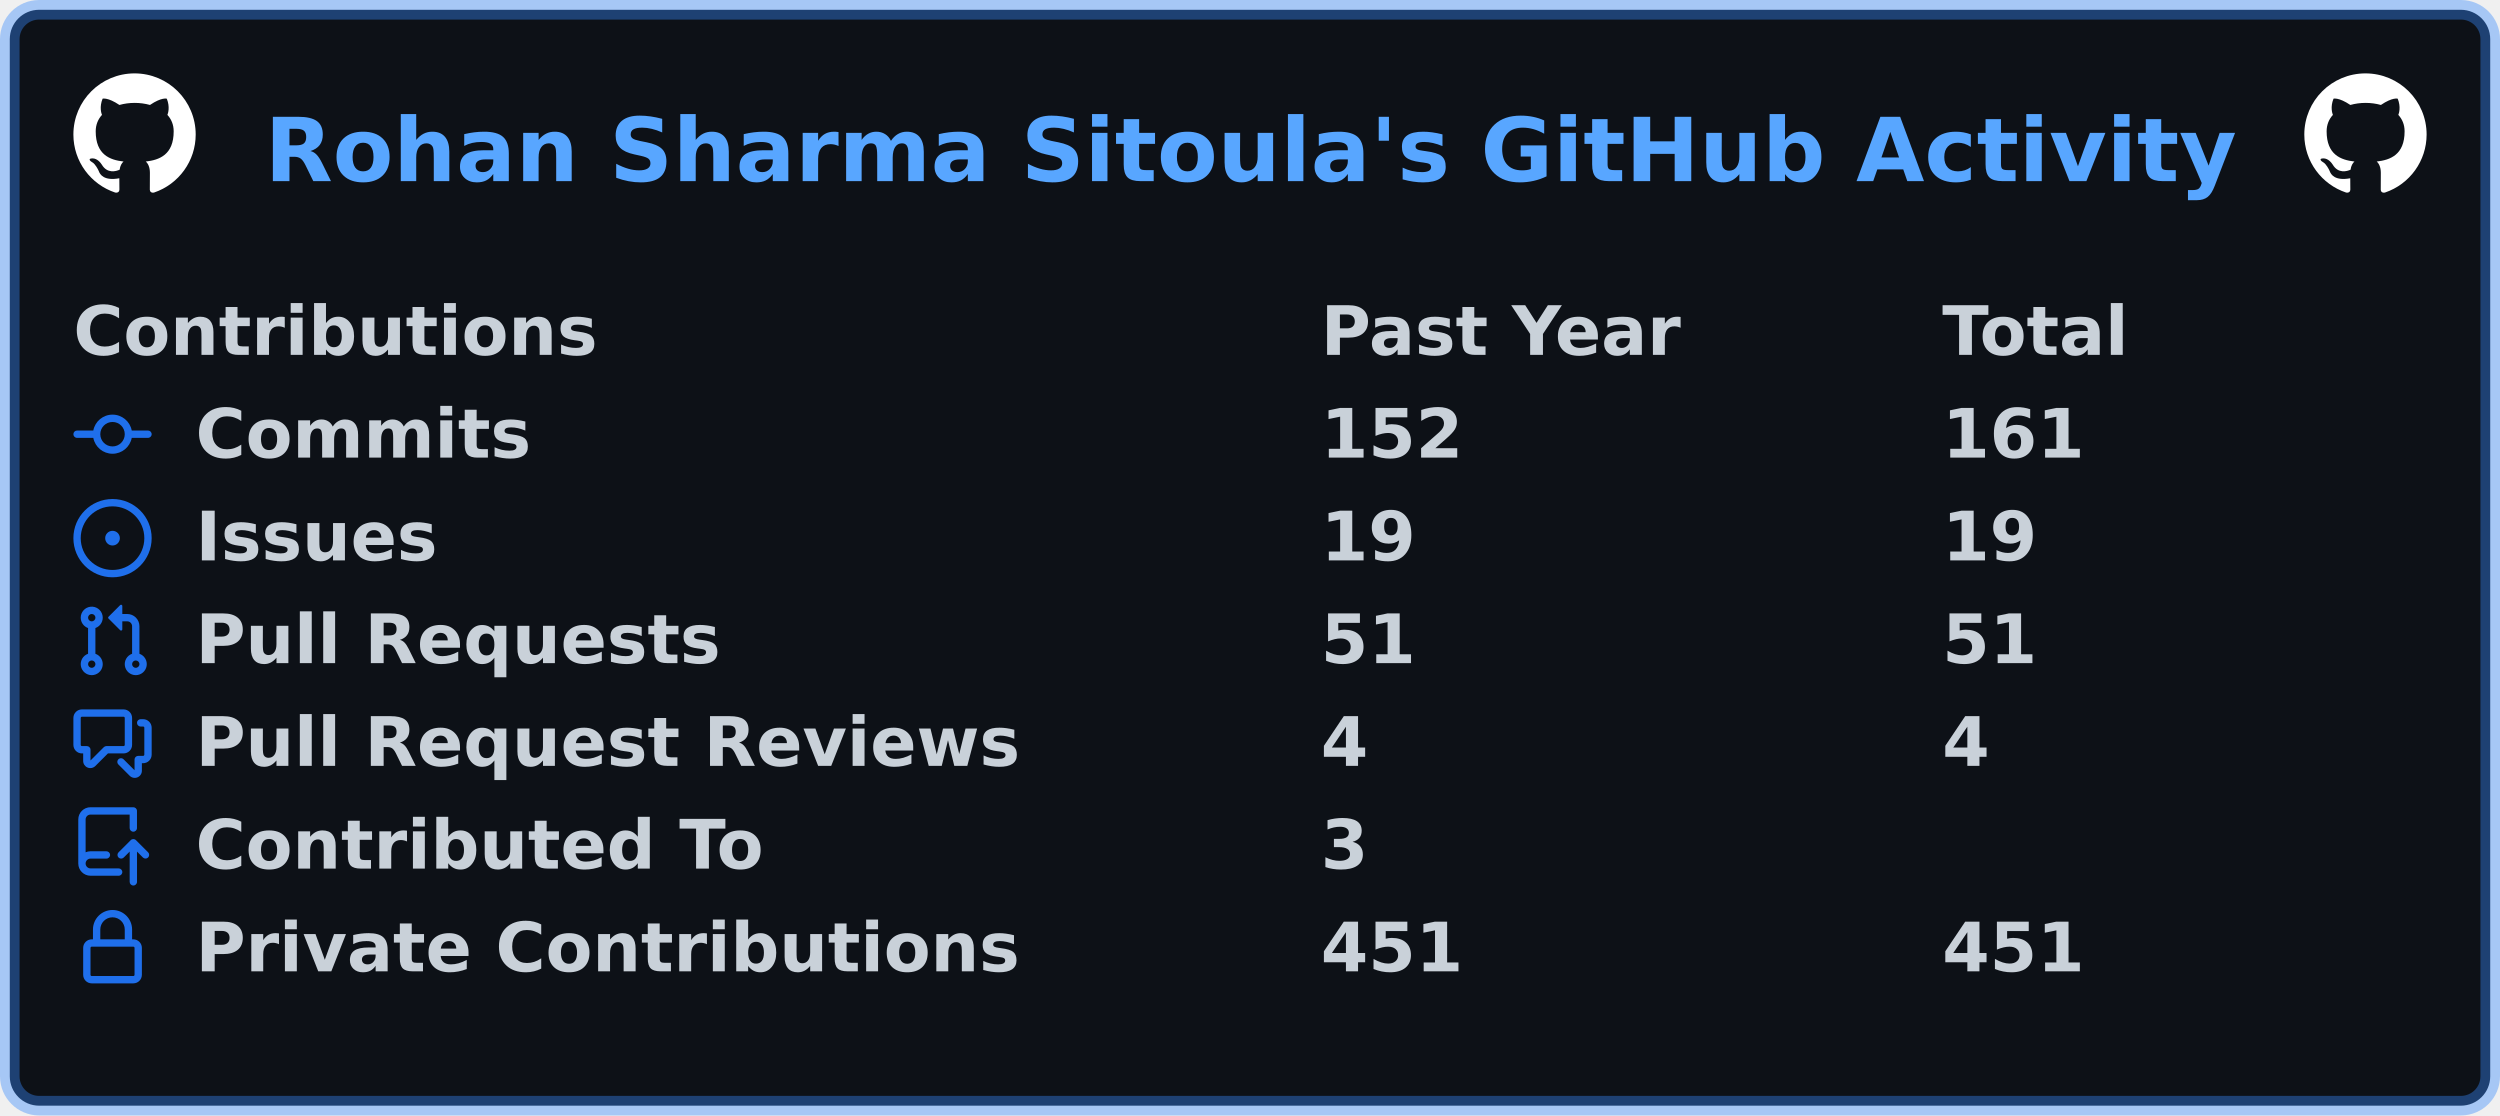
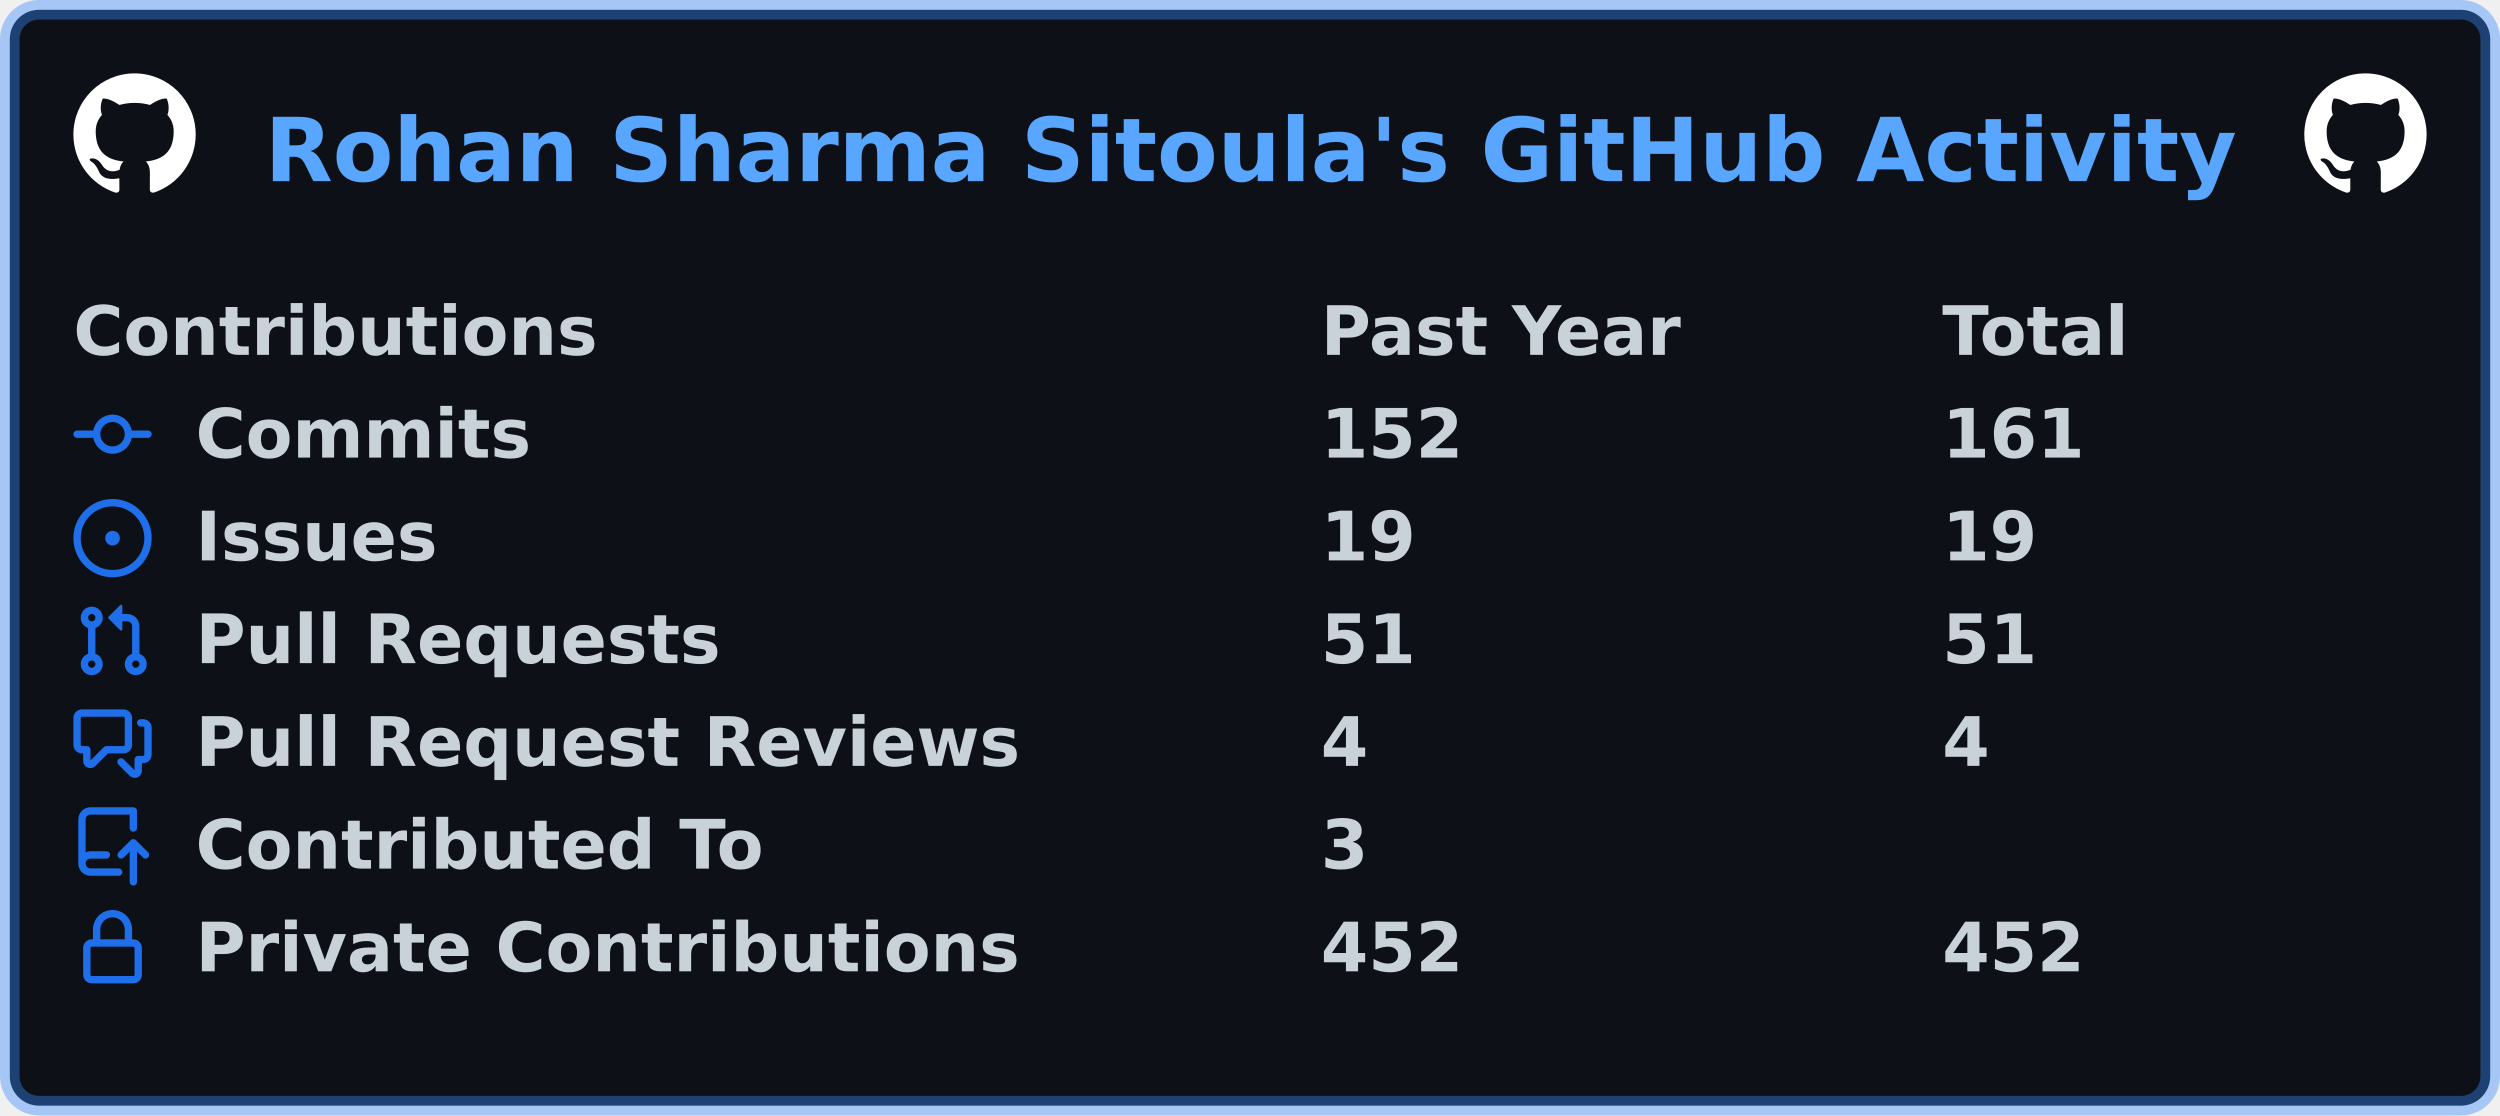
<svg xmlns="http://www.w3.org/2000/svg" width="511" height="228" viewBox="0 0 511 228" lang="en" xml:lang="en">
  <rect x="2" y="2" stroke-width="4" rx="6" width="507" height="224" stroke="rgba(56,139,253,0.4)" fill="#0d1117" />
  <g font-weight="600" font-size="110pt" font-family="Verdana,Geneva,DejaVu Sans,sans-serif" text-rendering="geometricPrecision">
    <text x="440" y="301" lengthAdjust="spacingAndGlyphs" textLength="3266" transform="scale(0.123)" fill="#58a6ff">Rohan Sharma Sitoula's GitHub Activity</text>
    <svg x="15" y="15" width="25" height="25" viewBox="0 0 16 16">
      <path fill="#ffffff" fill-rule="evenodd" d="M8 0C3.58 0 0 3.58 0 8c0 3.54 2.29 6.53 5.47 7.59.4.07.55-.17.55-.38 0-.19-.01-.82-.01-1.49-2.01.37-2.53-.49-2.69-.94-.09-.23-.48-.94-.82-1.13-.28-.15-.68-.52-.01-.53.63-.01 1.08.58 1.23.82.72 1.21 1.87.87 2.33.66.07-.52.28-.87.51-1.07-1.78-.2-3.64-.89-3.64-3.95 0-.87.31-1.59.82-2.15-.08-.2-.36-1.02.08-2.12 0 0 .67-.21 2.2.82.64-.18 1.32-.27 2-.27.68 0 1.36.09 2 .27 1.53-1.04 2.2-.82 2.2-.82.44 1.1.16 1.92.08 2.12.51.56.82 1.27.82 2.15 0 3.07-1.87 3.75-3.65 3.95.29.25.54.73.54 1.48 0 1.07-.01 1.93-.01 2.2 0 .21.15.46.55.38A8.013 8.013 0 0016 8c0-4.42-3.58-8-8-8z" />
    </svg>
    <svg x="471" y="15" width="25" height="25" viewBox="0 0 16 16">
      <path fill="#ffffff" fill-rule="evenodd" d="M8 0C3.58 0 0 3.58 0 8c0 3.54 2.29 6.53 5.47 7.59.4.07.55-.17.55-.38 0-.19-.01-.82-.01-1.49-2.01.37-2.53-.49-2.69-.94-.09-.23-.48-.94-.82-1.13-.28-.15-.68-.52-.01-.53.63-.01 1.08.58 1.23.82.72 1.21 1.87.87 2.33.66.07-.52.28-.87.51-1.07-1.78-.2-3.64-.89-3.64-3.95 0-.87.31-1.59.82-2.15-.08-.2-.36-1.02.08-2.12 0 0 .67-.21 2.2.82.64-.18 1.32-.27 2-.27.68 0 1.36.09 2 .27 1.53-1.04 2.2-.82 2.2-.82.44 1.1.16 1.92.08 2.12.51.56.82 1.27.82 2.15 0 3.07-1.87 3.75-3.65 3.95.29.25.54.73.54 1.48 0 1.07-.01 1.93-.01 2.2 0 .21.15.46.55.38A8.013 8.013 0 0016 8c0-4.42-3.58-8-8-8z" />
    </svg>
    <g transform="translate(0, 60)" fill="#c9d1d9">
      <g transform="translate(15, 0)">
        <g transform="scale(0.095)">
          <text x="0" y="132" textLength="1112" lengthAdjust="spacingAndGlyphs">Contributions</text>
          <text x="2684" y="132" textLength="774" lengthAdjust="spacingAndGlyphs">Past Year</text>
          <text x="4021" y="132" textLength="414" lengthAdjust="spacingAndGlyphs">Total</text>
        </g>
      </g>
      <g transform="translate(15, 21)">
        <path fill="#1f6feb" fill-rule="evenodd" d="M10.5 7.75a2.5 2.5 0 11-5 0 2.5 2.5 0 015 0zm1.43.75a4.002 4.002 0 01-7.86 0H.75a.75.75 0 110-1.5h3.32a4.001 4.001 0 017.86 0h3.32a.75.75 0 110 1.5h-3.32z" />
        <g transform="scale(0.095)">
          <text lengthAdjust="spacingAndGlyphs" textLength="734" x="263" y="132">Commits</text>
          <text lengthAdjust="spacingAndGlyphs" textLength="315" x="2684" y="132">152</text>
          <text lengthAdjust="spacingAndGlyphs" textLength="315" x="4021" y="132">161</text>
        </g>
      </g>
      <g transform="translate(15, 42)">
        <path fill="#1f6feb" d="M8 9.5a1.5 1.5 0 100-3 1.5 1.5 0 000 3z" />
        <path fill="#1f6feb" fill-rule="evenodd" d="M8 0a8 8 0 100 16A8 8 0 008 0zM1.5 8a6.5 6.5 0 1113 0 6.5 6.5 0 01-13 0z" />
        <g transform="scale(0.095)">
          <text lengthAdjust="spacingAndGlyphs" textLength="512" x="263" y="132">Issues</text>
          <text lengthAdjust="spacingAndGlyphs" textLength="210" x="2684" y="132">19</text>
          <text lengthAdjust="spacingAndGlyphs" textLength="210" x="4021" y="132">19</text>
        </g>
      </g>
      <g transform="translate(15, 63)">
        <path fill="#1f6feb" fill-rule="evenodd" d="M7.177 3.073L9.573.677A.25.25 0 0110 .854v4.792a.25.25 0 01-.427.177L7.177 3.427a.25.25 0 010-.354zM3.75 2.5a.75.75 0 100 1.5.75.75 0 000-1.5zm-2.25.75a2.25 2.25 0 113 2.122v5.256a2.251 2.251 0 11-1.5 0V5.372A2.25 2.25 0 011.5 3.25zM11 2.5h-1V4h1a1 1 0 011 1v5.628a2.251 2.251 0 101.5 0V5A2.5 2.5 0 0011 2.5zm1 10.25a.75.75 0 111.5 0 .75.75 0 01-1.5 0zM3.75 12a.75.75 0 100 1.5.75.75 0 000-1.5z" />
        <g transform="scale(0.095)">
          <text lengthAdjust="spacingAndGlyphs" textLength="1113" x="263" y="132">Pull Requests</text>
          <text lengthAdjust="spacingAndGlyphs" textLength="210" x="2684" y="132">51</text>
          <text lengthAdjust="spacingAndGlyphs" textLength="210" x="4021" y="132">51</text>
        </g>
      </g>
      <g transform="translate(15, 84)">
        <path fill="#1f6feb" fill-rule="evenodd" d="M1.5 2.75a.25.25 0 01.25-.25h8.5a.25.25 0 01.25.25v5.5a.25.25 0 01-.25.25h-3.5a.75.75 0 00-.53.22L3.5 11.44V9.25a.75.75 0 00-.75-.75h-1a.25.25 0 01-.25-.25v-5.5zM1.75 1A1.75 1.75 0 000 2.75v5.5C0 9.216.784 10 1.75 10H2v1.543a1.457 1.457 0 002.487 1.03L7.061 10h3.189A1.75 1.75 0 0012 8.25v-5.5A1.75 1.75 0 0010.25 1h-8.5zM14.5 4.75a.25.25 0 00-.25-.25h-.5a.75.75 0 110-1.5h.5c.966 0 1.75.784 1.75 1.75v5.5A1.75 1.75 0 0114.25 12H14v1.543a1.457 1.457 0 01-2.487 1.03L9.22 12.28a.75.75 0 111.06-1.06l2.22 2.22v-2.19a.75.75 0 01.75-.75h1a.25.25 0 00.25-.25v-5.5z" />
        <g transform="scale(0.095)">
          <text lengthAdjust="spacingAndGlyphs" textLength="1762" x="263" y="132">Pull Request Reviews</text>
          <text lengthAdjust="spacingAndGlyphs" textLength="105" x="2684" y="132">4</text>
          <text lengthAdjust="spacingAndGlyphs" textLength="105" x="4021" y="132">4</text>
        </g>
      </g>
      <g transform="translate(15, 105)">
        <path fill="#1f6feb" fill-rule="evenodd" d="M1 2.5A2.5 2.5 0 013.5 0h8.75a.75.75 0 01.75.75v3.5a.75.75 0 01-1.5 0V1.5h-8a1 1 0 00-1 1v6.708A2.492 2.492 0 013.5 9h3.25a.75.75 0 010 1.5H3.5a1 1 0 100 2h5.75a.75.75 0 010 1.5H3.5A2.5 2.5 0 011 11.5v-9zm13.23 7.79a.75.75 0 001.06-1.06l-2.505-2.505a.75.75 0 00-1.06 0L9.22 9.229a.75.75 0 001.06 1.061l1.225-1.224v6.184a.75.75 0 001.5 0V9.066l1.224 1.224z" />
        <g transform="scale(0.095)">
          <text lengthAdjust="spacingAndGlyphs" textLength="1234" x="263" y="132">Contributed To</text>
          <text lengthAdjust="spacingAndGlyphs" textLength="105" x="2684" y="132">3</text>
        </g>
      </g>
      <g transform="translate(15, 126)">
        <path fill="#1f6feb" fill-rule="evenodd" d="M4 4v2h-.25A1.75 1.75 0 002 7.75v5.5c0 .966.784 1.75 1.75 1.75h8.5A1.75 1.75 0 0014 13.25v-5.5A1.75 1.75 0 0012.25 6H12V4a4 4 0 10-8 0zm6.5 2V4a2.5 2.5 0 00-5 0v2h5zM12 7.5h.25a.25.25 0 01.25.25v5.5a.25.25 0 01-.25.25h-8.5a.25.25 0 01-.25-.25v-5.5a.25.25 0 01.25-.25H12z" />
        <g transform="scale(0.095)">
          <text lengthAdjust="spacingAndGlyphs" textLength="1742" x="263" y="132">Private Contributions</text>
-           <text lengthAdjust="spacingAndGlyphs" textLength="315" x="2684" y="132">451</text>
-           <text lengthAdjust="spacingAndGlyphs" textLength="315" x="4021" y="132">451</text>
+           <text lengthAdjust="spacingAndGlyphs" textLength="315" x="2684" y="132">452</text>
+           <text lengthAdjust="spacingAndGlyphs" textLength="315" x="4021" y="132">452</text>
        </g>
      </g>
    </g>
  </g>
</svg>
